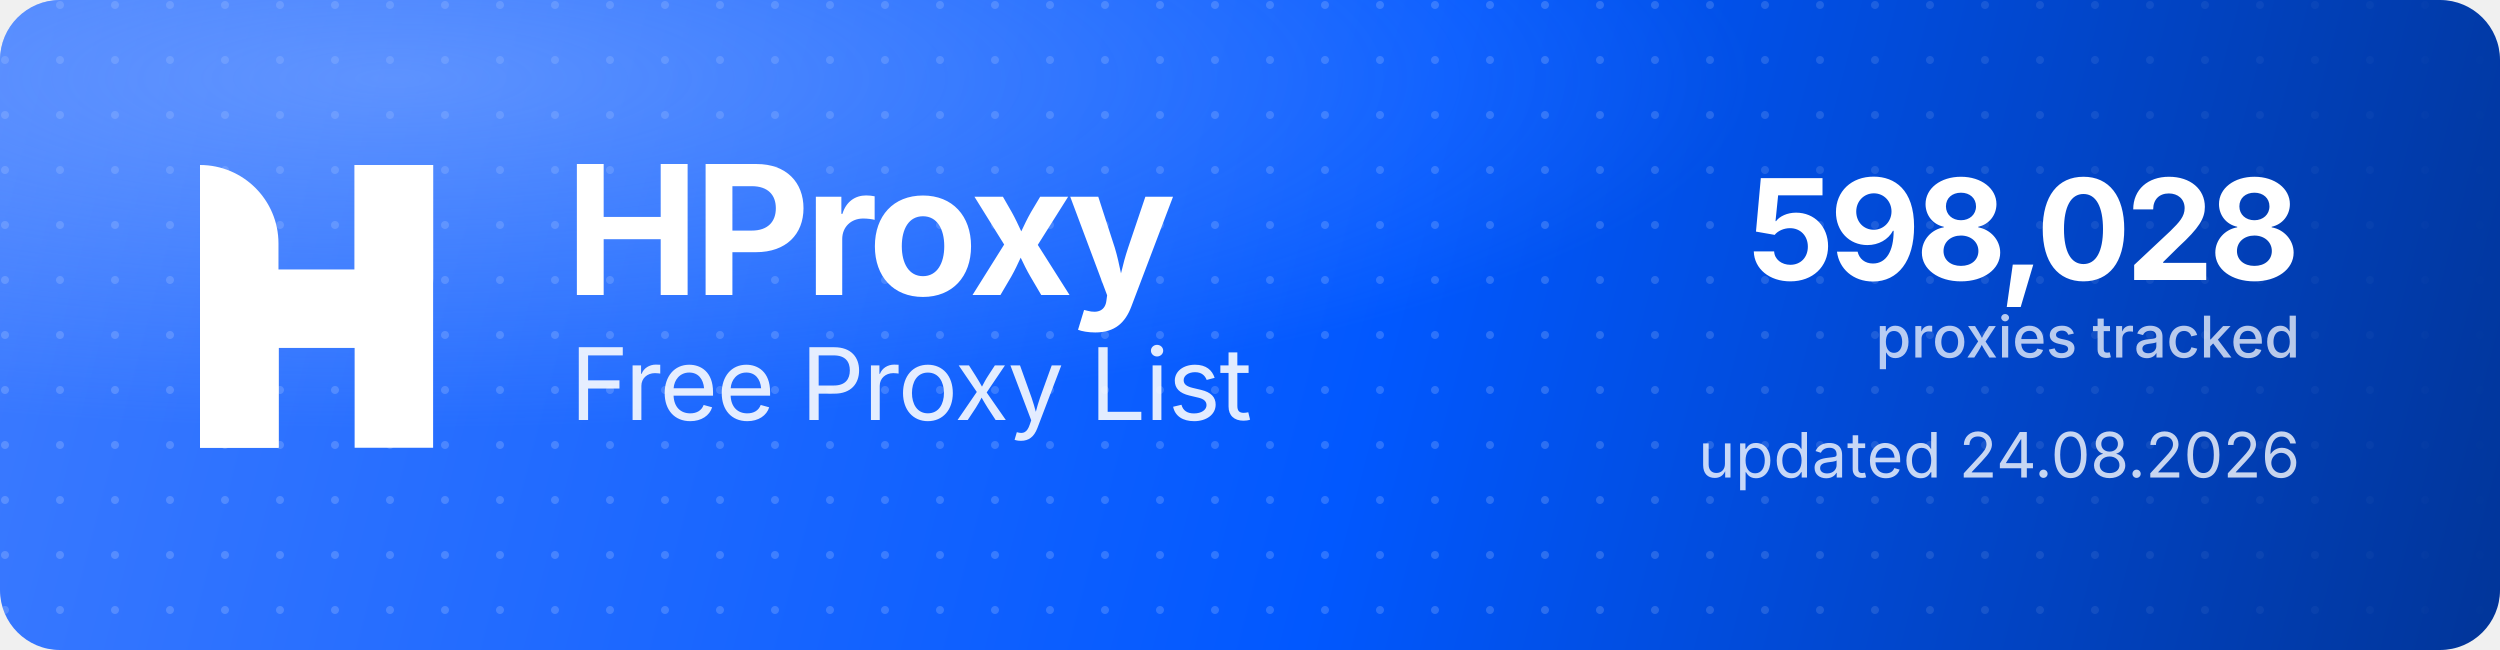
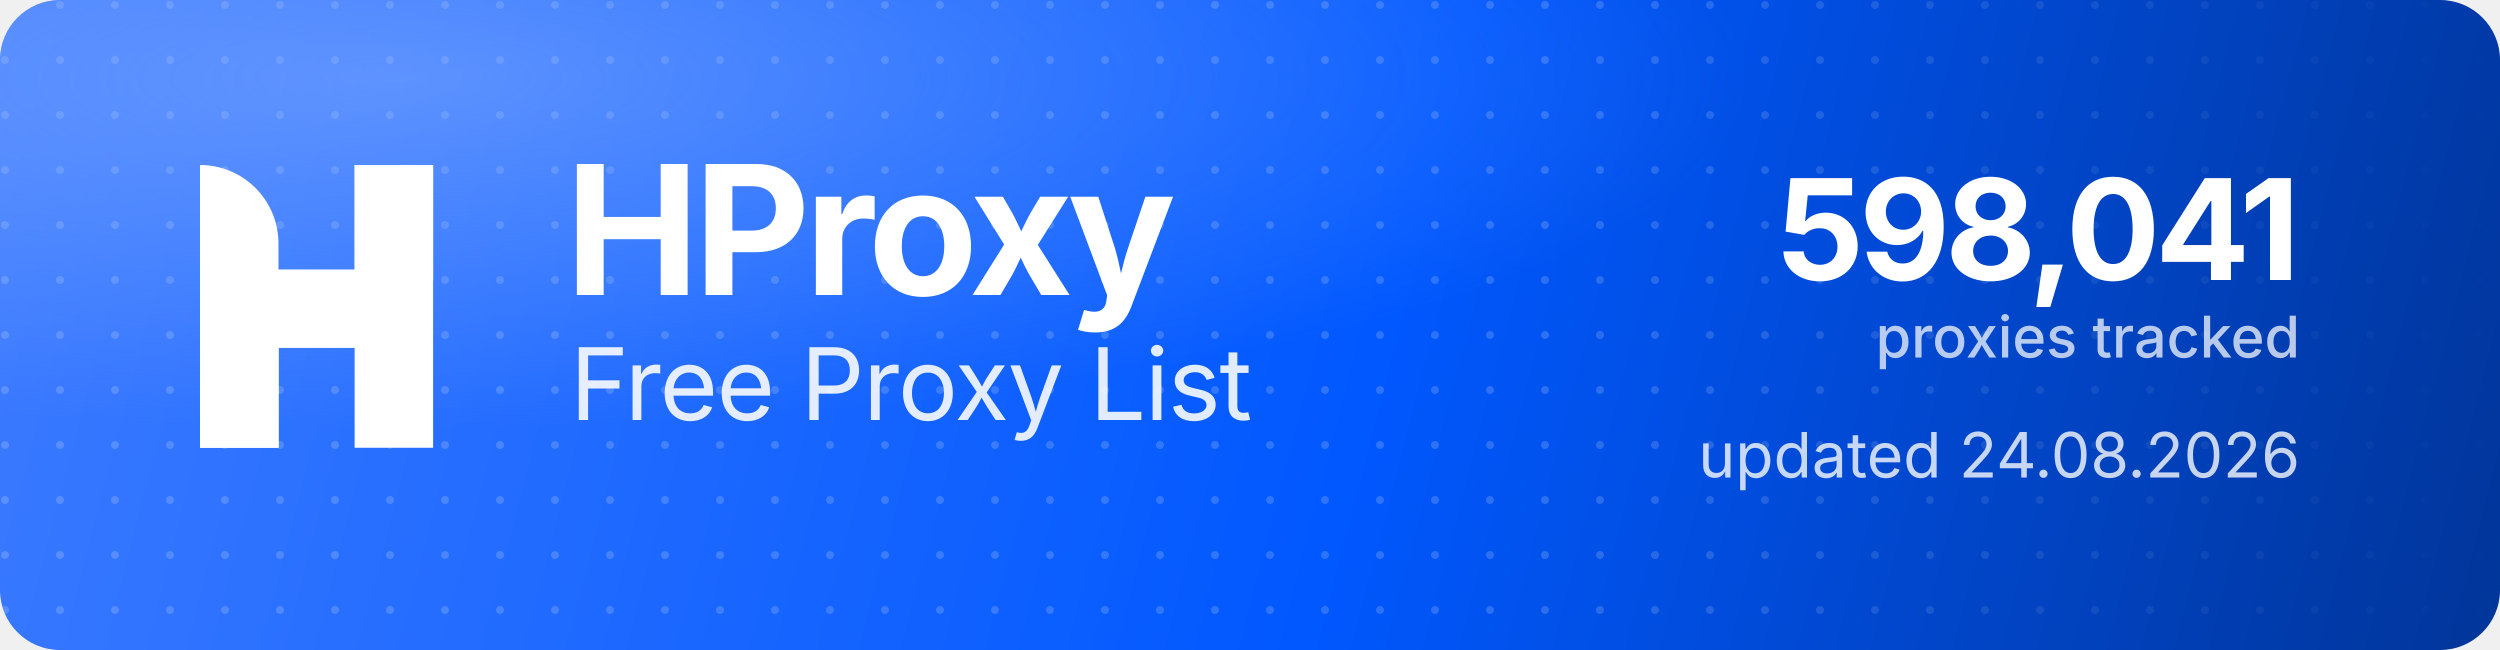
<svg xmlns="http://www.w3.org/2000/svg" width="1000" height="260" viewBox="0 0 1000 260" role="img" aria-label="HProxy Free Proxy List">
  <defs>
    <linearGradient id="hp-bg" x1="0" y1="0" x2="1000" y2="260" gradientUnits="userSpaceOnUse">
      <stop offset="0" stop-color="#3D7BFF" />
      <stop offset="0.55" stop-color="#0158FF" />
      <stop offset="1" stop-color="#013599" />
    </linearGradient>
    <radialGradient id="hp-glow" cx="0.16" cy="0.12" r="0.9">
      <stop offset="0" stop-color="#8FB4FF" stop-opacity="0.5" />
      <stop offset="0.6" stop-color="#8FB4FF" stop-opacity="0" />
    </radialGradient>
    <pattern id="hp-dots" width="22" height="22" patternUnits="userSpaceOnUse">
      <circle cx="2" cy="2" r="1.6" fill="#FFFFFF" fill-opacity="0.17" />
    </pattern>
    <linearGradient id="hp-dot-fade" x1="0" y1="0" x2="1000" y2="0" gradientUnits="userSpaceOnUse">
      <stop offset="0" stop-color="#FFFFFF" stop-opacity="1" />
      <stop offset="0.62" stop-color="#FFFFFF" stop-opacity="1" />
      <stop offset="1" stop-color="#FFFFFF" stop-opacity="0" />
    </linearGradient>
    <mask id="hp-dot-mask">
      <rect width="1000" height="260" fill="url(#hp-dot-fade)" />
    </mask>
  </defs>
  <rect width="1000" height="260" rx="24" fill="url(#hp-bg)" />
  <rect width="1000" height="260" rx="24" fill="url(#hp-dots)" mask="url(#hp-dot-mask)" />
  <rect width="1000" height="260" rx="24" fill="url(#hp-glow)" />
  <g transform="translate(80,66) scale(4.35)" fill="#FFFFFF">
    <path d="M0 0V0C3.985 0 7.216 3.231 7.216 7.216V26H0V0Z" />
    <rect x="14.219" width="7.216" height="26" />
    <path d="M7.235 26H0V15.971C0 12.455 2.851 9.604 6.367 9.604H14.22V0H21.437V10.453C21.437 13.97 18.586 16.82 15.069 16.82H7.235V26Z" />
  </g>
  <text x="226" y="118" font-family="'Geist','Inter','Segoe UI',system-ui,-apple-system,Helvetica,Arial,sans-serif" font-size="72" font-weight="700" letter-spacing="-2.3" fill="#FFFFFF">HProxy</text>
  <text x="228" y="168" font-family="'Geist','Inter','Segoe UI',system-ui,-apple-system,Helvetica,Arial,sans-serif" font-size="40" font-weight="400" letter-spacing="-0.5" fill="#FFFFFF" fill-opacity="0.88">Free Proxy List</text>
-   <text x="920" y="112" text-anchor="end" font-family="'Geist','Inter','Segoe UI',system-ui,-apple-system,Helvetica,Arial,sans-serif" font-size="56" font-weight="700" letter-spacing="-2" fill="#FFFFFF">598,028</text>
+   <text x="920" y="112" text-anchor="end" font-family="'Geist','Inter','Segoe UI',system-ui,-apple-system,Helvetica,Arial,sans-serif" font-size="56" font-weight="700" letter-spacing="-2" fill="#FFFFFF">598,041</text>
  <text x="920" y="143" text-anchor="end" font-family="'Geist','Inter','Segoe UI',system-ui,-apple-system,Helvetica,Arial,sans-serif" font-size="23" font-weight="500" fill="#FFFFFF" fill-opacity="0.72">proxies tracked</text>
  <text x="920" y="191" text-anchor="end" font-family="'Geist','Inter','Segoe UI',system-ui,-apple-system,Helvetica,Arial,sans-serif" font-size="25" font-weight="400" fill="#FFFFFF" fill-opacity="0.78">updated 24.08.2026</text>
</svg>
